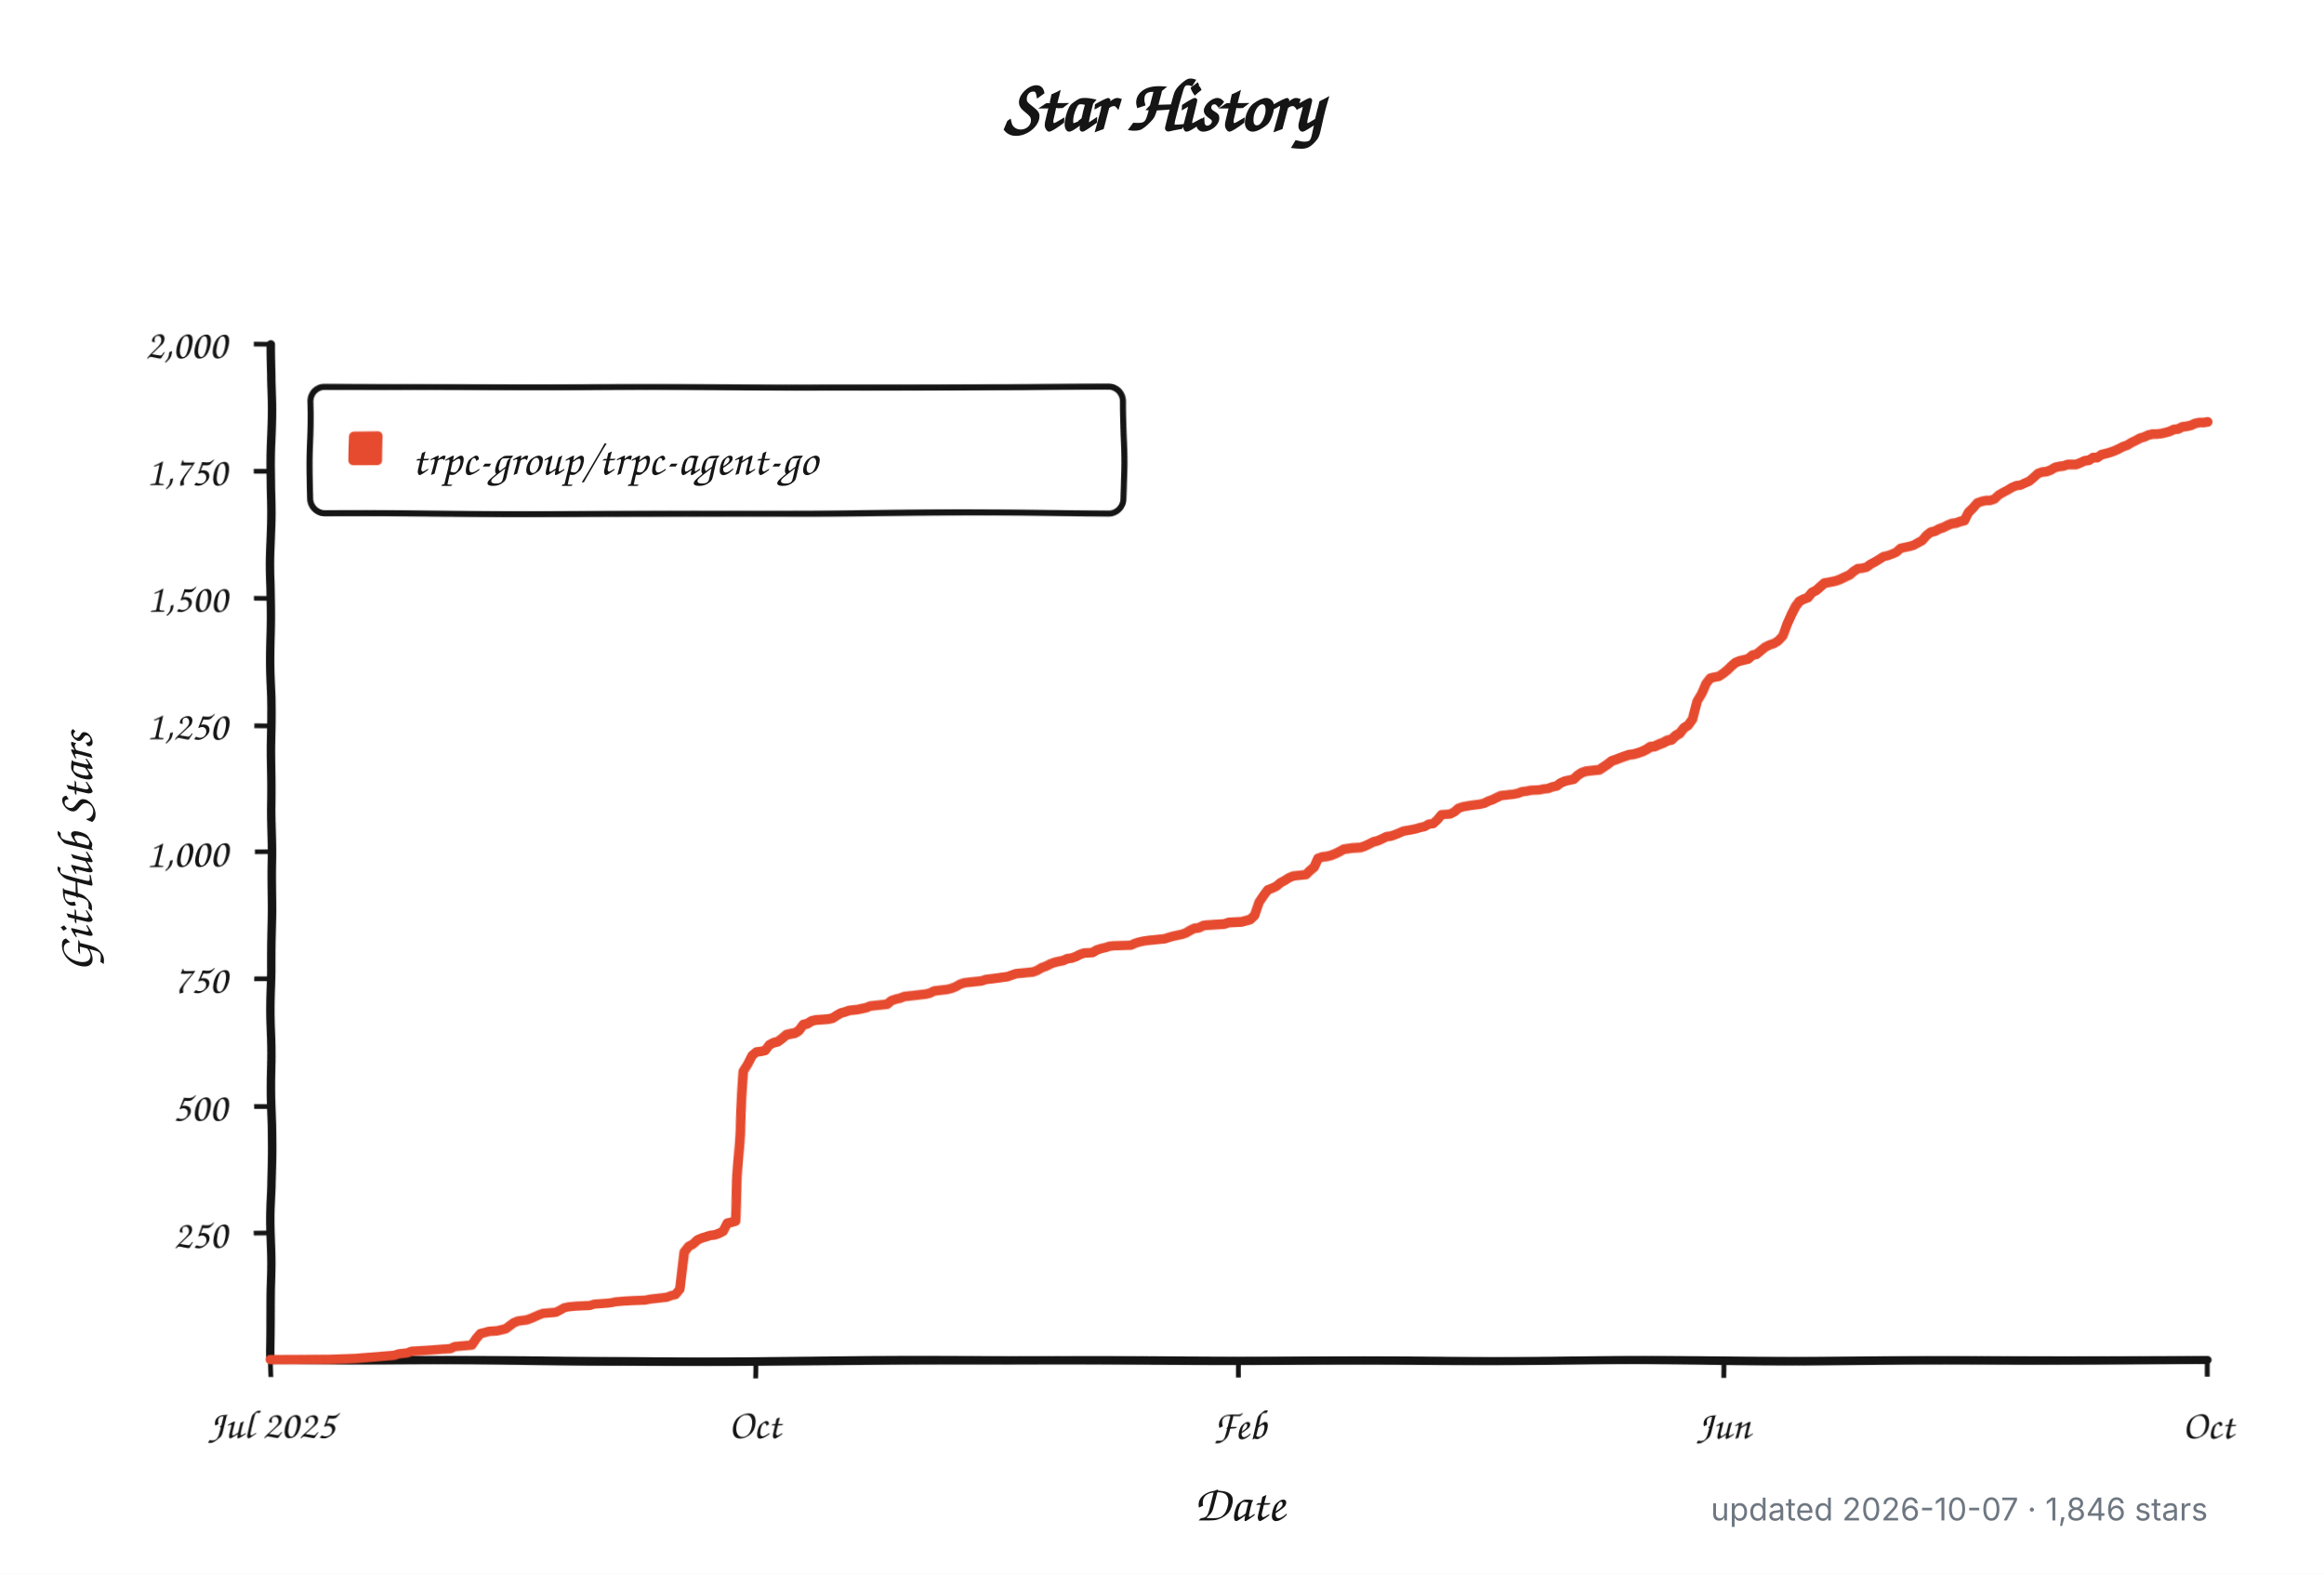
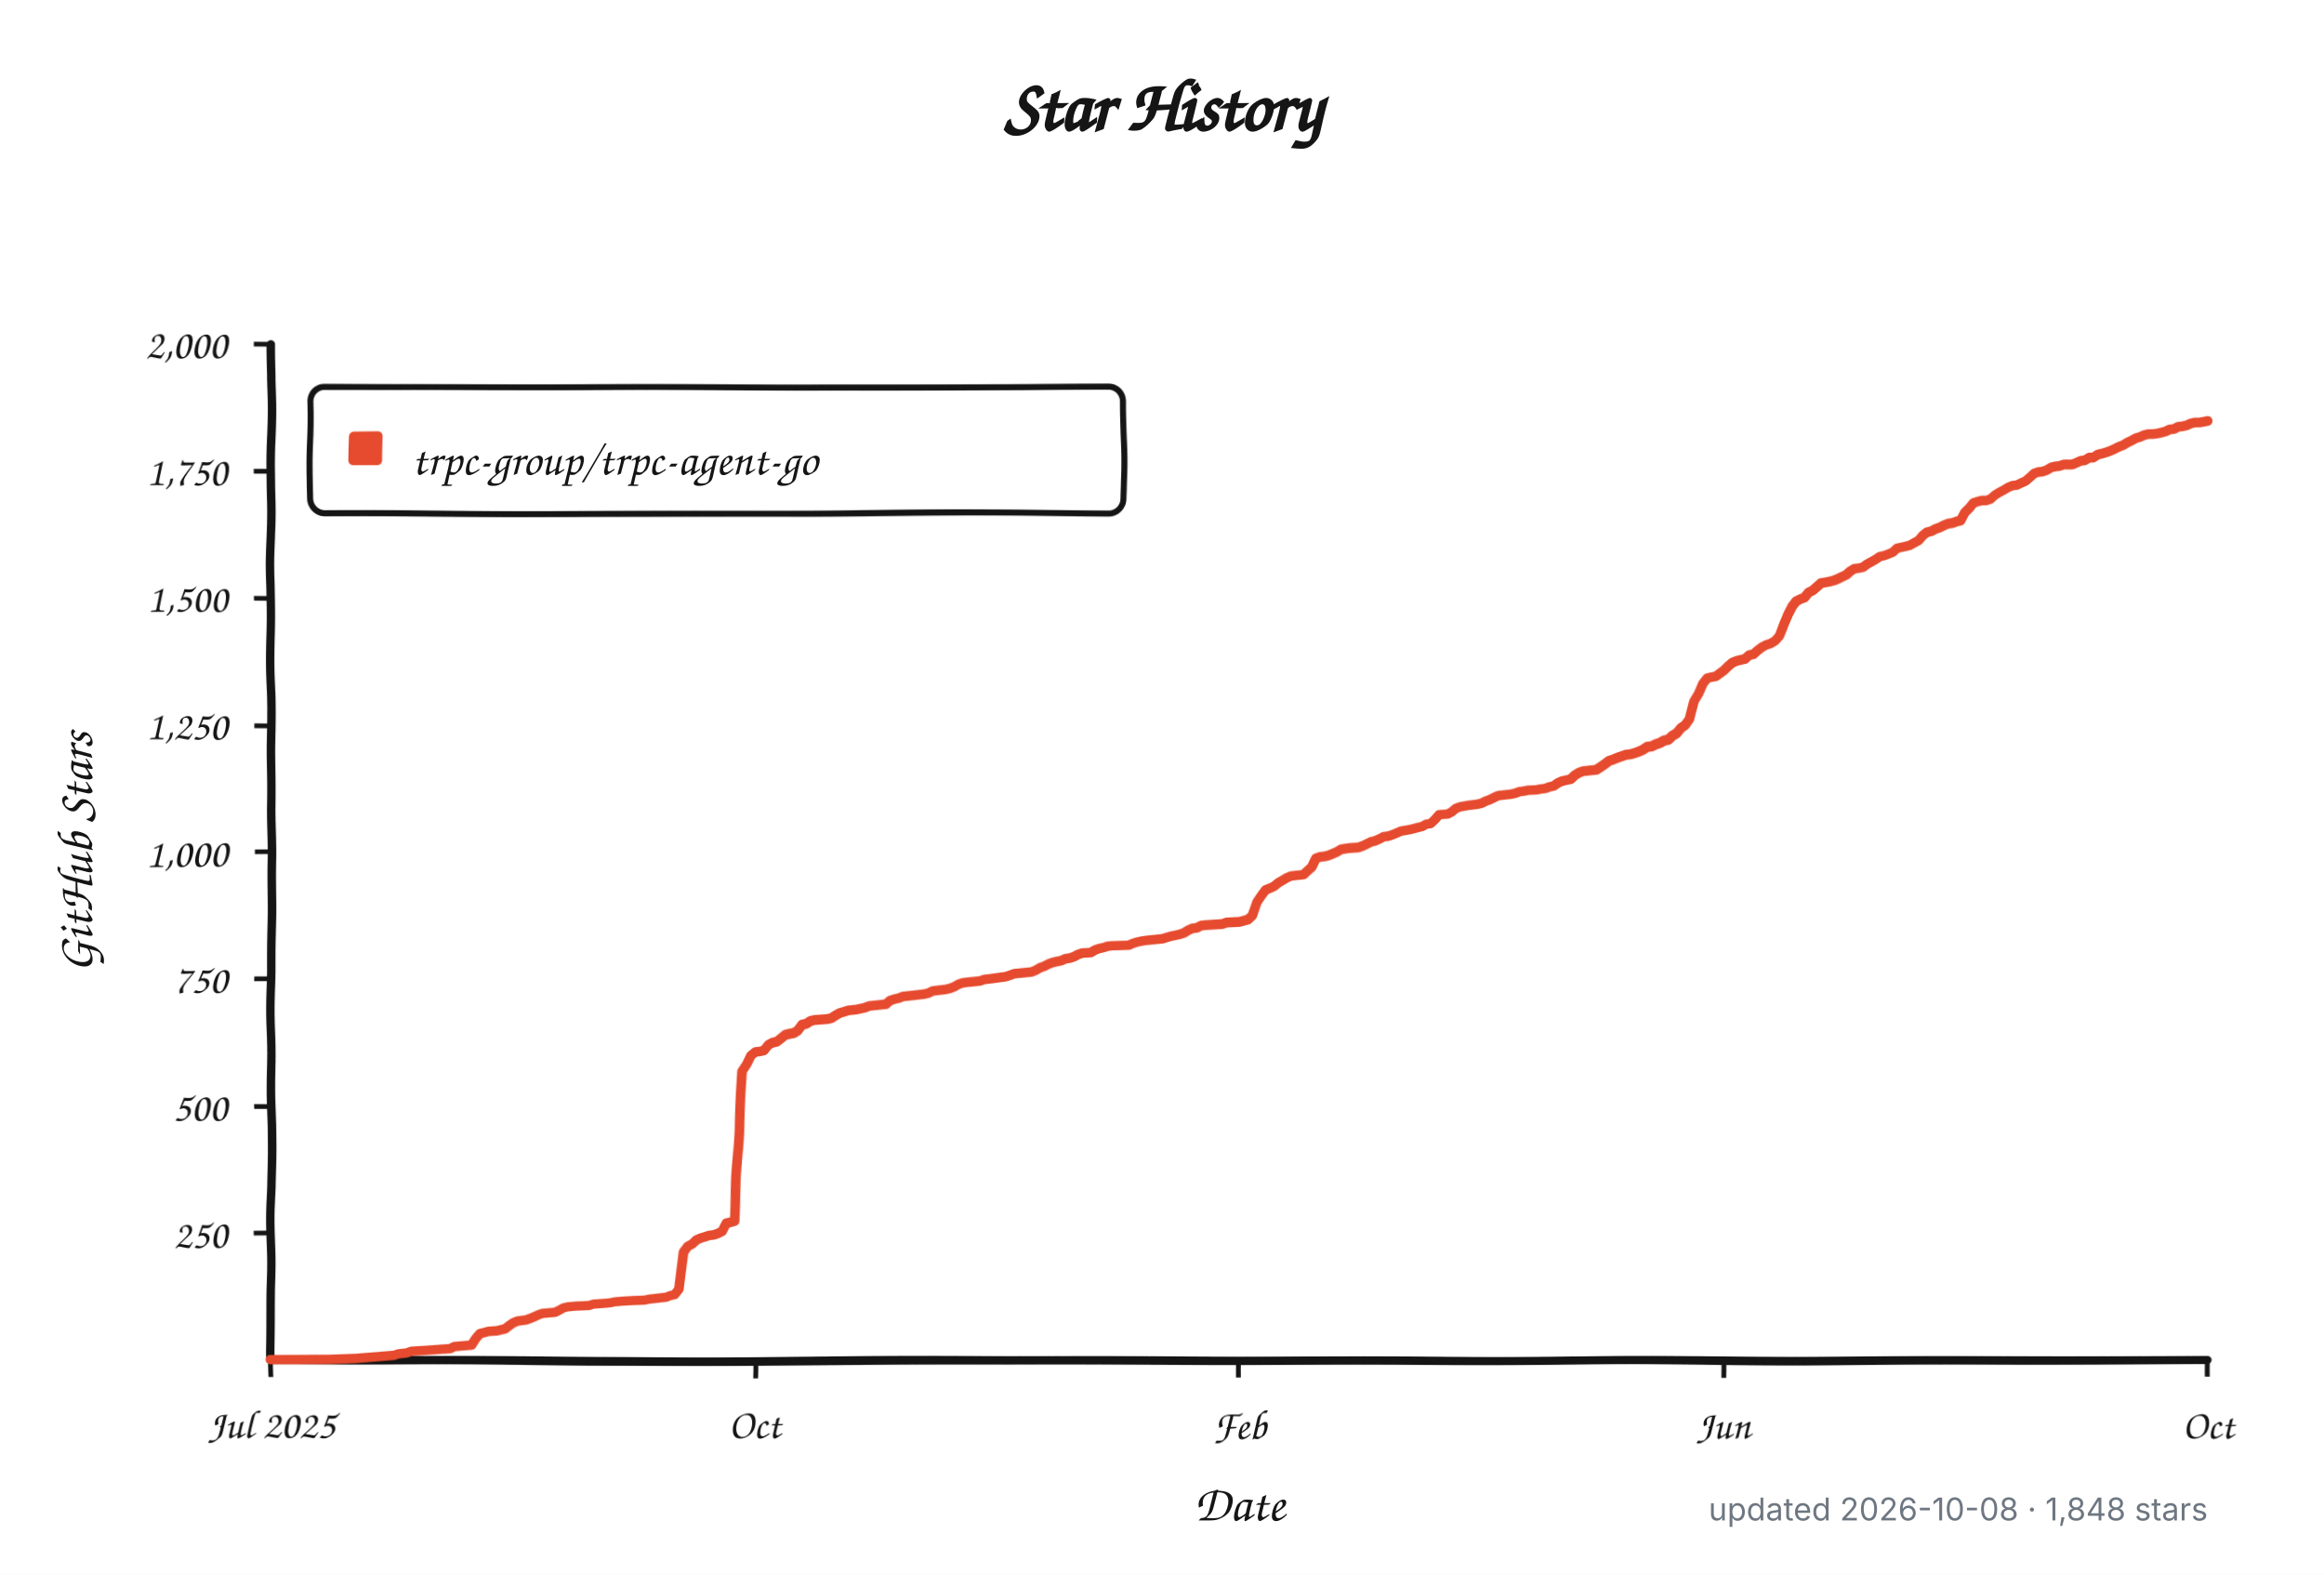
<svg xmlns="http://www.w3.org/2000/svg" width="960" height="650" viewBox="0 0 960 650" role="img" aria-labelledby="title description">
  <defs>
    <filter id="rough" x="-4%" y="-4%" width="108%" height="108%">
      <feTurbulence type="fractalNoise" baseFrequency="0.012 0.045" numOctaves="1" seed="17" result="noise" />
      <feDisplacementMap in="SourceGraphic" in2="noise" scale="1.8" xChannelSelector="R" yChannelSelector="G" />
    </filter>
  </defs>
  <style>
    .background { fill: #ffffff; }
    .axis, .tick, .legend-box { fill: none; stroke: #151515; }
    .axis { stroke-linecap: round; stroke-linejoin: round; stroke-width: 3.5; }
    .tick { stroke-width: 2; }
    .legend-box { fill: #ffffff; stroke-width: 2.5; }
    .series { fill: none; stroke: #e64b2f; stroke-linecap: round; stroke-linejoin: round; stroke-width: 4; }
    .swatch { fill: #e64b2f; }
    .title, .label, .axis-title, .legend {
      fill: #151515;
      font-family: "Comic Sans MS", "Bradley Hand", "Segoe Print", "Chalkboard SE", cursive;
    }
    .title { font-size: 30px; font-weight: 700; }
    .label { font-size: 17px; }
    .axis-title { font-size: 21px; font-weight: 600; }
    .legend { font-size: 19px; }
    .meta {
      fill: #6e7781;
      font: 13px -apple-system, BlinkMacSystemFont, "Segoe UI", sans-serif;
    }
    @media (prefers-color-scheme: dark) {
      .background { fill: #0d1117; }
      .axis, .tick, .legend-box { stroke: #f0f6fc; }
      .legend-box { fill: #161b22; }
      .title, .label, .axis-title, .legend { fill: #f0f6fc; }
      .series { stroke: #ff6b4a; }
      .swatch { fill: #ff6b4a; }
      .meta { fill: #8b949e; }
    }
  </style>
  <rect class="background" width="960" height="650" />
  <text class="title" x="480" y="54" text-anchor="middle">Star History</text>
  <g filter="url(#rough)">
    <path class="axis" d="M 112 142 V 562 H 912" />
    <path class="tick" d="M 105 509.5 H 112" />
    <text class="label" x="94" y="515.5" text-anchor="end">250</text>
    <path class="tick" d="M 105 457.0 H 112" />
    <text class="label" x="94" y="463.0" text-anchor="end">500</text>
    <path class="tick" d="M 105 404.5 H 112" />
    <text class="label" x="94" y="410.5" text-anchor="end">750</text>
    <path class="tick" d="M 105 352.0 H 112" />
    <text class="label" x="94" y="358.0" text-anchor="end">1,000</text>
    <path class="tick" d="M 105 299.5 H 112" />
    <text class="label" x="94" y="305.5" text-anchor="end">1,250</text>
    <path class="tick" d="M 105 247.0 H 112" />
    <text class="label" x="94" y="253.0" text-anchor="end">1,500</text>
    <path class="tick" d="M 105 194.5 H 112" />
    <text class="label" x="94" y="200.5" text-anchor="end">1,750</text>
    <path class="tick" d="M 105 142.0 H 112" />
    <text class="label" x="94" y="148.0" text-anchor="end">2,000</text>
    <path class="tick" d="M 112.0 562 V 569" />
    <text class="label" x="112.0" y="594" text-anchor="middle">Jul 2025</text>
    <path class="tick" d="M 312.0 562 V 569" />
    <text class="label" x="312.0" y="594" text-anchor="middle">Oct</text>
    <path class="tick" d="M 512.0 562 V 569" />
    <text class="label" x="512.0" y="594" text-anchor="middle">Feb</text>
    <path class="tick" d="M 712.0 562 V 569" />
    <text class="label" x="712.0" y="594" text-anchor="middle">Jun</text>
    <path class="tick" d="M 912.0 562 V 569" />
    <text class="label" x="912.0" y="594" text-anchor="middle">Oct</text>
    <rect class="legend-box" x="128" y="160" width="336" height="52" rx="6" />
    <rect class="swatch" x="144" y="178" width="14" height="14" rx="2" />
-     <path class="series" d="M 112.0 561.8 L 136.6 561.6 L 147.2 561.2 L 163.0 559.9 L 164.7 559.3 L 168.3 558.9 L 170.0 558.2 L 177.1 557.8 L 182.3 557.4 L 185.8 557.2 L 187.6 556.3 L 194.6 555.7 L 196.4 553.0 L 198.2 550.9 L 199.9 550.5 L 201.7 550.0 L 205.2 549.8 L 206.9 549.4 L 208.7 549.0 L 210.5 547.7 L 212.2 546.5 L 214.0 545.8 L 215.7 545.6 L 217.5 545.4 L 219.3 544.8 L 221.0 544.1 L 222.8 543.3 L 224.5 542.7 L 229.8 542.3 L 231.6 541.4 L 233.3 540.4 L 235.1 540.0 L 238.6 539.7 L 243.9 539.5 L 245.6 538.9 L 250.9 538.5 L 252.7 538.3 L 254.4 537.9 L 257.9 537.6 L 261.5 537.4 L 266.7 537.2 L 268.5 536.8 L 270.2 536.6 L 273.8 536.2 L 275.5 536.0 L 277.3 535.3 L 279.0 534.9 L 280.8 532.6 L 282.5 516.9 L 284.3 514.5 L 286.1 513.5 L 287.8 511.8 L 289.6 511.0 L 293.1 509.9 L 294.9 509.7 L 296.6 509.1 L 298.4 508.2 L 300.1 504.9 L 301.9 504.5 L 303.6 504.0 L 305.4 470.2 L 307.2 442.3 L 308.9 439.4 L 310.7 435.6 L 312.4 434.1 L 314.2 433.9 L 316.0 433.5 L 317.7 431.2 L 319.5 430.3 L 321.2 429.9 L 323.0 428.6 L 324.7 427.2 L 326.5 426.8 L 328.3 426.5 L 330.0 425.5 L 331.8 423.2 L 333.5 422.8 L 335.3 421.7 L 337.1 421.3 L 342.3 420.9 L 344.1 420.5 L 345.8 419.4 L 347.6 418.4 L 349.4 417.9 L 351.1 417.3 L 354.6 416.9 L 356.4 416.5 L 358.2 416.1 L 359.9 415.4 L 361.7 415.2 L 363.4 415.0 L 365.2 414.8 L 366.9 414.6 L 368.7 413.1 L 370.5 412.5 L 372.2 412.1 L 374.0 411.4 L 377.5 411.0 L 379.3 410.8 L 381.0 410.6 L 382.8 410.4 L 384.5 410.0 L 386.3 409.1 L 388.0 408.9 L 389.8 408.7 L 391.6 408.5 L 393.3 408.1 L 395.1 407.4 L 396.8 406.4 L 398.6 405.8 L 400.4 405.6 L 405.6 405.1 L 407.4 404.5 L 409.1 404.3 L 410.9 404.1 L 416.2 403.4 L 417.9 402.8 L 419.7 402.2 L 426.7 401.6 L 428.5 400.9 L 430.2 399.9 L 432.0 399.3 L 433.8 398.4 L 435.5 397.8 L 437.3 397.4 L 439.0 397.1 L 440.8 396.3 L 442.5 396.1 L 444.3 395.5 L 446.1 394.6 L 447.8 394.0 L 451.3 393.8 L 453.1 392.7 L 454.9 392.1 L 456.6 391.7 L 458.4 391.1 L 460.1 390.9 L 467.2 390.6 L 468.9 389.8 L 470.7 389.2 L 472.4 388.8 L 474.2 388.5 L 479.5 387.9 L 481.2 387.7 L 483.0 387.1 L 484.7 386.6 L 486.5 386.2 L 488.3 385.8 L 490.0 385.2 L 491.8 384.1 L 493.5 383.3 L 495.3 383.1 L 497.1 382.2 L 498.8 382.0 L 502.3 381.8 L 505.8 381.6 L 507.6 381.0 L 512.9 380.8 L 516.4 379.9 L 518.2 378.3 L 519.9 373.0 L 521.7 370.3 L 523.4 368.0 L 525.2 367.3 L 526.9 366.5 L 528.7 365.0 L 530.5 364.0 L 532.2 362.9 L 534.0 362.1 L 535.7 361.9 L 539.3 361.5 L 541.0 359.8 L 542.8 358.3 L 544.5 354.7 L 546.3 354.1 L 548.0 353.9 L 549.8 353.5 L 551.6 352.8 L 553.3 352.0 L 555.1 351.0 L 558.6 350.5 L 562.1 350.3 L 563.9 349.7 L 565.6 348.9 L 567.4 348.0 L 569.1 347.6 L 570.9 346.8 L 572.7 345.9 L 574.4 345.7 L 576.2 345.1 L 577.9 344.4 L 579.7 343.6 L 583.2 343.0 L 585.0 342.6 L 586.7 342.1 L 588.5 341.7 L 590.2 340.7 L 592.0 340.5 L 593.8 338.8 L 595.5 336.7 L 599.0 336.5 L 600.8 335.6 L 602.5 334.1 L 604.3 333.5 L 607.8 332.9 L 609.6 332.7 L 611.3 332.5 L 613.1 332.1 L 614.9 331.2 L 616.6 330.6 L 618.4 329.7 L 620.1 328.9 L 621.9 328.7 L 625.4 328.3 L 627.2 327.9 L 628.9 327.2 L 630.7 327.0 L 632.4 326.6 L 636.0 326.4 L 637.7 326.0 L 639.5 325.8 L 641.2 325.1 L 643.0 324.7 L 644.7 323.4 L 646.5 322.6 L 650.0 321.8 L 651.8 320.1 L 653.5 319.0 L 655.3 318.4 L 658.8 318.0 L 660.6 317.8 L 662.3 316.7 L 664.1 315.5 L 665.8 314.2 L 667.6 313.6 L 669.4 312.9 L 671.1 312.3 L 672.9 311.7 L 674.6 311.5 L 676.4 311.0 L 678.2 310.4 L 679.9 309.6 L 681.7 308.5 L 683.4 308.3 L 685.2 307.5 L 686.9 306.9 L 688.7 306.0 L 690.5 305.6 L 692.2 304.1 L 694.0 303.1 L 695.7 301.0 L 697.5 299.9 L 699.3 297.4 L 701.0 289.8 L 702.8 286.5 L 704.5 282.3 L 706.3 280.0 L 708.0 279.6 L 709.8 279.3 L 711.6 278.1 L 713.3 276.8 L 715.1 275.1 L 716.8 273.7 L 718.6 273.0 L 720.4 272.6 L 722.1 272.2 L 723.9 270.7 L 725.6 270.3 L 727.4 268.8 L 729.1 267.4 L 730.9 266.5 L 732.7 265.9 L 734.4 264.8 L 736.2 262.8 L 737.9 257.7 L 739.7 253.7 L 741.5 250.4 L 743.2 248.3 L 745.0 247.4 L 746.7 246.8 L 748.5 244.7 L 750.2 243.9 L 752.0 242.4 L 753.8 240.9 L 757.3 240.3 L 759.0 239.9 L 760.8 239.2 L 762.5 238.4 L 764.3 237.6 L 766.1 236.1 L 767.8 235.0 L 769.6 234.8 L 771.3 234.4 L 773.1 233.1 L 774.9 232.1 L 776.6 231.0 L 778.4 229.8 L 780.1 229.4 L 781.9 228.7 L 783.6 227.9 L 785.4 226.2 L 787.2 225.8 L 788.9 225.4 L 790.7 224.9 L 792.4 223.9 L 794.2 222.9 L 796.0 220.8 L 797.7 219.5 L 799.5 219.1 L 801.2 218.2 L 803.0 217.6 L 804.7 216.8 L 806.5 216.1 L 808.3 215.9 L 810.0 215.3 L 811.8 214.9 L 813.5 211.7 L 815.3 210.0 L 817.1 207.9 L 818.8 207.3 L 820.6 206.9 L 822.3 206.9 L 824.1 206.3 L 825.8 204.6 L 827.6 203.5 L 829.4 202.5 L 831.1 201.4 L 832.9 200.6 L 834.6 200.4 L 836.4 199.5 L 838.2 198.7 L 839.9 197.2 L 841.7 195.5 L 843.4 194.9 L 845.2 194.7 L 846.9 194.1 L 848.7 193.0 L 850.5 192.6 L 852.2 192.4 L 854.0 191.8 L 855.7 191.8 L 857.5 191.8 L 859.3 191.1 L 861.0 190.3 L 862.8 190.1 L 864.5 189.0 L 866.3 189.0 L 868.0 187.8 L 869.8 187.4 L 871.6 186.9 L 873.3 186.3 L 875.1 185.5 L 876.8 184.6 L 878.6 184.0 L 880.4 182.9 L 882.1 182.1 L 883.9 181.1 L 885.6 180.6 L 887.4 179.8 L 889.1 179.4 L 890.9 179.4 L 892.7 179.2 L 894.4 178.8 L 896.2 178.3 L 897.9 177.5 L 899.7 177.3 L 901.5 176.4 L 903.2 176.2 L 905.0 175.8 L 906.7 175.0 L 908.5 174.6 L 910.2 174.6 L 912.0 174.3" />
+     <path class="series" d="M 112.0 561.8 L 136.6 561.6 L 147.1 561.2 L 162.9 559.9 L 164.6 559.3 L 168.1 558.9 L 169.9 558.2 L 176.9 557.8 L 182.2 557.4 L 185.7 557.2 L 187.4 556.3 L 194.5 555.7 L 196.2 553.0 L 198.0 550.9 L 199.7 550.5 L 201.5 550.0 L 205.0 549.8 L 206.7 549.4 L 208.5 549.0 L 210.2 547.7 L 212.0 546.5 L 213.8 545.8 L 215.5 545.6 L 217.3 545.4 L 219.0 544.8 L 220.8 544.1 L 222.5 543.3 L 224.3 542.7 L 229.5 542.3 L 231.3 541.4 L 233.1 540.4 L 234.8 540.0 L 238.3 539.7 L 243.6 539.5 L 245.3 538.9 L 250.6 538.5 L 252.4 538.3 L 254.1 537.9 L 257.6 537.6 L 261.1 537.4 L 266.4 537.2 L 268.1 536.8 L 269.9 536.6 L 273.4 536.2 L 275.2 536.0 L 276.9 535.3 L 278.7 534.9 L 280.4 532.6 L 282.2 516.9 L 283.9 514.5 L 285.7 513.5 L 287.4 511.8 L 289.2 511.0 L 292.7 509.9 L 294.5 509.7 L 296.2 509.1 L 298.0 508.2 L 299.7 504.9 L 301.5 504.5 L 303.2 504.0 L 305.0 470.2 L 306.7 442.3 L 308.5 439.4 L 310.2 435.6 L 312.0 434.1 L 313.8 433.9 L 315.5 433.5 L 317.3 431.2 L 319.0 430.3 L 320.8 429.9 L 322.5 428.6 L 324.3 427.2 L 326.0 426.8 L 327.8 426.5 L 329.5 425.5 L 331.3 423.2 L 333.1 422.8 L 334.8 421.7 L 336.6 421.3 L 341.8 420.9 L 343.6 420.5 L 345.3 419.4 L 347.1 418.4 L 348.8 417.9 L 350.6 417.3 L 354.1 416.9 L 355.9 416.5 L 357.6 416.1 L 359.4 415.4 L 361.1 415.2 L 362.9 415.0 L 364.6 414.8 L 366.4 414.6 L 368.1 413.1 L 369.9 412.5 L 371.6 412.1 L 373.4 411.4 L 376.9 411.0 L 378.7 410.8 L 380.4 410.6 L 382.2 410.4 L 383.9 410.0 L 385.7 409.1 L 387.4 408.9 L 389.2 408.7 L 390.9 408.5 L 392.7 408.1 L 394.5 407.4 L 396.2 406.4 L 398.0 405.8 L 399.7 405.6 L 405.0 405.1 L 406.7 404.5 L 408.5 404.3 L 410.2 404.1 L 415.5 403.4 L 417.3 402.8 L 419.0 402.2 L 426.0 401.6 L 427.8 400.9 L 429.5 399.9 L 431.3 399.3 L 433.1 398.4 L 434.8 397.8 L 436.6 397.4 L 438.3 397.1 L 440.1 396.3 L 441.8 396.1 L 443.6 395.5 L 445.3 394.6 L 447.1 394.0 L 450.6 393.8 L 452.4 392.7 L 454.1 392.1 L 455.9 391.7 L 457.6 391.1 L 459.4 390.9 L 466.4 390.6 L 468.1 389.8 L 469.9 389.2 L 471.6 388.8 L 473.4 388.5 L 478.7 387.9 L 480.4 387.7 L 482.2 387.1 L 483.9 386.6 L 485.7 386.2 L 487.4 385.8 L 489.2 385.2 L 490.9 384.1 L 492.7 383.3 L 494.5 383.1 L 496.2 382.2 L 498.0 382.0 L 501.5 381.8 L 505.0 381.6 L 506.7 381.0 L 512.0 380.8 L 515.5 379.9 L 517.3 378.3 L 519.0 373.0 L 520.8 370.3 L 522.5 368.0 L 524.3 367.3 L 526.0 366.5 L 527.8 365.0 L 529.5 364.0 L 531.3 362.9 L 533.1 362.1 L 534.8 361.9 L 538.3 361.5 L 540.1 359.8 L 541.8 358.3 L 543.6 354.7 L 545.3 354.1 L 547.1 353.9 L 548.8 353.5 L 550.6 352.8 L 552.4 352.0 L 554.1 351.0 L 557.6 350.5 L 561.1 350.3 L 562.9 349.7 L 564.6 348.9 L 566.4 348.0 L 568.1 347.6 L 569.9 346.8 L 571.6 345.9 L 573.4 345.7 L 575.2 345.1 L 576.9 344.4 L 578.7 343.6 L 582.2 343.0 L 583.9 342.6 L 585.7 342.1 L 587.4 341.7 L 589.2 340.7 L 590.9 340.5 L 592.7 338.8 L 594.5 336.7 L 598.0 336.5 L 599.7 335.6 L 601.5 334.1 L 603.2 333.5 L 606.7 332.9 L 608.5 332.7 L 610.2 332.5 L 612.0 332.1 L 613.8 331.2 L 615.5 330.6 L 617.3 329.7 L 619.0 328.9 L 620.8 328.7 L 624.3 328.3 L 626.0 327.9 L 627.8 327.2 L 629.5 327.0 L 631.3 326.6 L 634.8 326.4 L 636.6 326.0 L 638.3 325.8 L 640.1 325.1 L 641.8 324.7 L 643.6 323.4 L 645.3 322.6 L 648.8 321.8 L 650.6 320.1 L 652.4 319.0 L 654.1 318.4 L 657.6 318.0 L 659.4 317.8 L 661.1 316.7 L 662.9 315.5 L 664.6 314.2 L 666.4 313.6 L 668.1 312.9 L 669.9 312.3 L 671.6 311.7 L 673.4 311.5 L 675.2 311.0 L 676.9 310.4 L 678.7 309.6 L 680.4 308.5 L 682.2 308.3 L 683.9 307.5 L 685.7 306.9 L 687.4 306.0 L 689.2 305.6 L 690.9 304.1 L 692.7 303.1 L 694.5 301.0 L 696.2 299.9 L 698.0 297.4 L 699.7 289.8 L 701.5 286.5 L 703.2 282.3 L 705.0 280.0 L 706.7 279.6 L 708.5 279.3 L 710.2 278.1 L 712.0 276.8 L 713.8 275.1 L 715.5 273.7 L 717.3 273.0 L 719.0 272.6 L 720.8 272.2 L 722.5 270.7 L 724.3 270.3 L 726.0 268.8 L 727.8 267.4 L 729.5 266.5 L 731.3 265.9 L 733.1 264.8 L 734.8 262.8 L 736.6 257.7 L 738.3 253.7 L 740.1 250.4 L 741.8 248.3 L 743.6 247.4 L 745.3 246.8 L 747.1 244.7 L 748.8 243.9 L 750.6 242.4 L 752.4 240.9 L 755.9 240.3 L 757.6 239.9 L 759.4 239.2 L 761.1 238.4 L 762.9 237.6 L 764.6 236.1 L 766.4 235.0 L 768.1 234.8 L 769.9 234.4 L 771.6 233.1 L 773.4 232.1 L 775.2 231.0 L 776.9 229.8 L 778.7 229.4 L 780.4 228.7 L 782.2 227.9 L 783.9 226.2 L 785.7 225.8 L 787.4 225.4 L 789.2 224.9 L 790.9 223.9 L 792.7 222.9 L 794.5 220.8 L 796.2 219.5 L 798.0 219.1 L 799.7 218.2 L 801.5 217.6 L 803.2 216.8 L 805.0 216.1 L 806.7 215.9 L 808.5 215.3 L 810.2 214.9 L 812.0 211.7 L 813.8 210.0 L 815.5 207.9 L 817.3 207.3 L 819.0 206.9 L 820.8 206.9 L 822.5 206.3 L 824.3 204.6 L 826.0 203.5 L 827.8 202.5 L 829.5 201.4 L 831.3 200.6 L 833.1 200.4 L 834.8 199.5 L 836.6 198.7 L 838.3 197.2 L 840.1 195.5 L 841.8 194.9 L 843.6 194.7 L 845.3 194.1 L 847.1 193.0 L 848.8 192.6 L 850.6 192.4 L 852.4 191.8 L 854.1 191.8 L 855.9 191.8 L 857.6 191.1 L 859.4 190.3 L 861.1 190.1 L 862.9 189.0 L 864.6 189.0 L 866.4 187.8 L 868.1 187.4 L 869.9 186.9 L 871.6 186.3 L 873.4 185.5 L 875.2 184.6 L 876.9 184.0 L 878.7 182.9 L 880.4 182.1 L 882.2 181.1 L 883.9 180.6 L 885.7 179.8 L 887.4 179.4 L 889.2 179.4 L 890.9 179.2 L 892.7 178.8 L 894.5 178.3 L 896.2 177.5 L 898.0 177.3 L 899.7 176.4 L 901.5 176.2 L 903.2 175.8 L 905.0 175.0 L 906.7 174.6 L 908.5 174.6 L 910.2 174.3 L 912.0 173.9" />
  </g>
  <text class="legend" x="170" y="196">trpc-group/trpc-agent-go</text>
  <text class="axis-title" x="512" y="628" text-anchor="middle">Date</text>
  <text class="axis-title" x="-352" y="38" text-anchor="middle" transform="rotate(-90)">GitHub Stars</text>
-   <text class="meta" x="912" y="628" text-anchor="end">updated 2026-10-07 · 1,846 stars</text>
+   <text class="meta" x="912" y="628" text-anchor="end">updated 2026-10-08 · 1,848 stars</text>
</svg>
